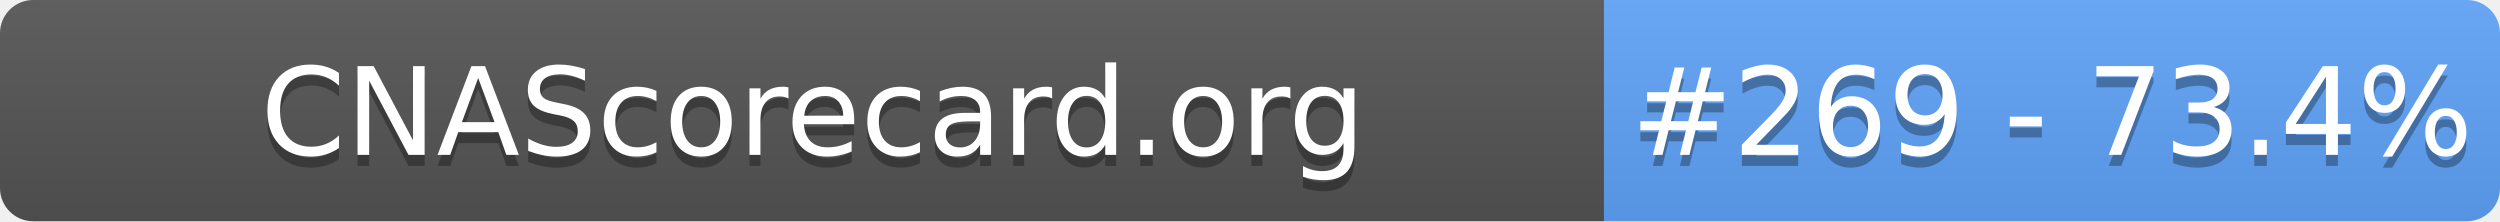
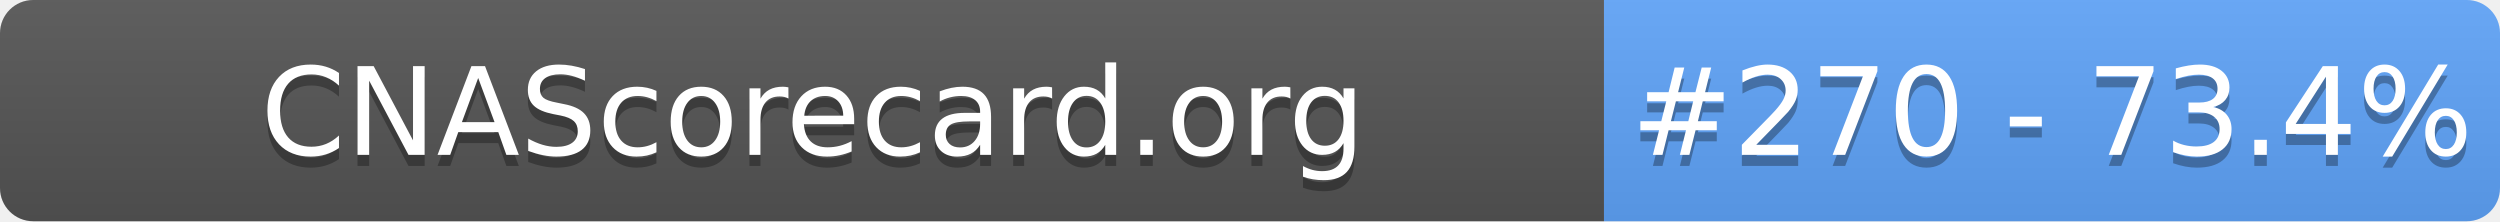
- <svg xmlns="http://www.w3.org/2000/svg" width="226" height="20" role="img" aria-label="CNAScorecard.org: #269 - 73.4%">
+ <svg xmlns="http://www.w3.org/2000/svg" width="226" height="20" role="img" aria-label="CNAScorecard.org: #270 - 73.4%">
  <linearGradient id="s" x2="0" y2="100%">
    <stop offset="0" stop-color="#bbb" stop-opacity=".1" />
    <stop offset="1" stop-opacity=".1" />
  </linearGradient>
  <clipPath id="r">
    <rect width="226" height="20" rx="3" fill="#fff" />
  </clipPath>
  <g clip-path="url(#r)">
    <rect width="145" height="20" fill="#555" />
    <rect x="145" width="81" height="20" fill="#60A5FA" />
    <rect width="226" height="20" fill="url(#s)" />
  </g>
  <g fill="#fff" text-anchor="middle" font-family="Verdana,Geneva,DejaVu Sans,sans-serif" text-rendering="geometricPrecision" font-size="110">
    <text aria-hidden="true" x="735" y="150" fill="#010101" fill-opacity=".3" transform="scale(.1)" textLength="1350">CNAScorecard.org</text>
    <text x="735" y="140" transform="scale(.1)" fill="#fff" textLength="1350">CNAScorecard.org</text>
-     <text aria-hidden="true" x="1855" y="150" fill="#010101" fill-opacity=".3" transform="scale(.1)" textLength="660">#269 - 73.4%</text>
-     <text x="1855" y="140" transform="scale(.1)" fill="#fff" textLength="660">#269 - 73.4%</text>
+     <text aria-hidden="true" x="1855" y="150" fill="#010101" fill-opacity=".3" transform="scale(.1)" textLength="660">#270 - 73.4%</text>
+     <text x="1855" y="140" transform="scale(.1)" fill="#fff" textLength="660">#270 - 73.4%</text>
  </g>
</svg>
